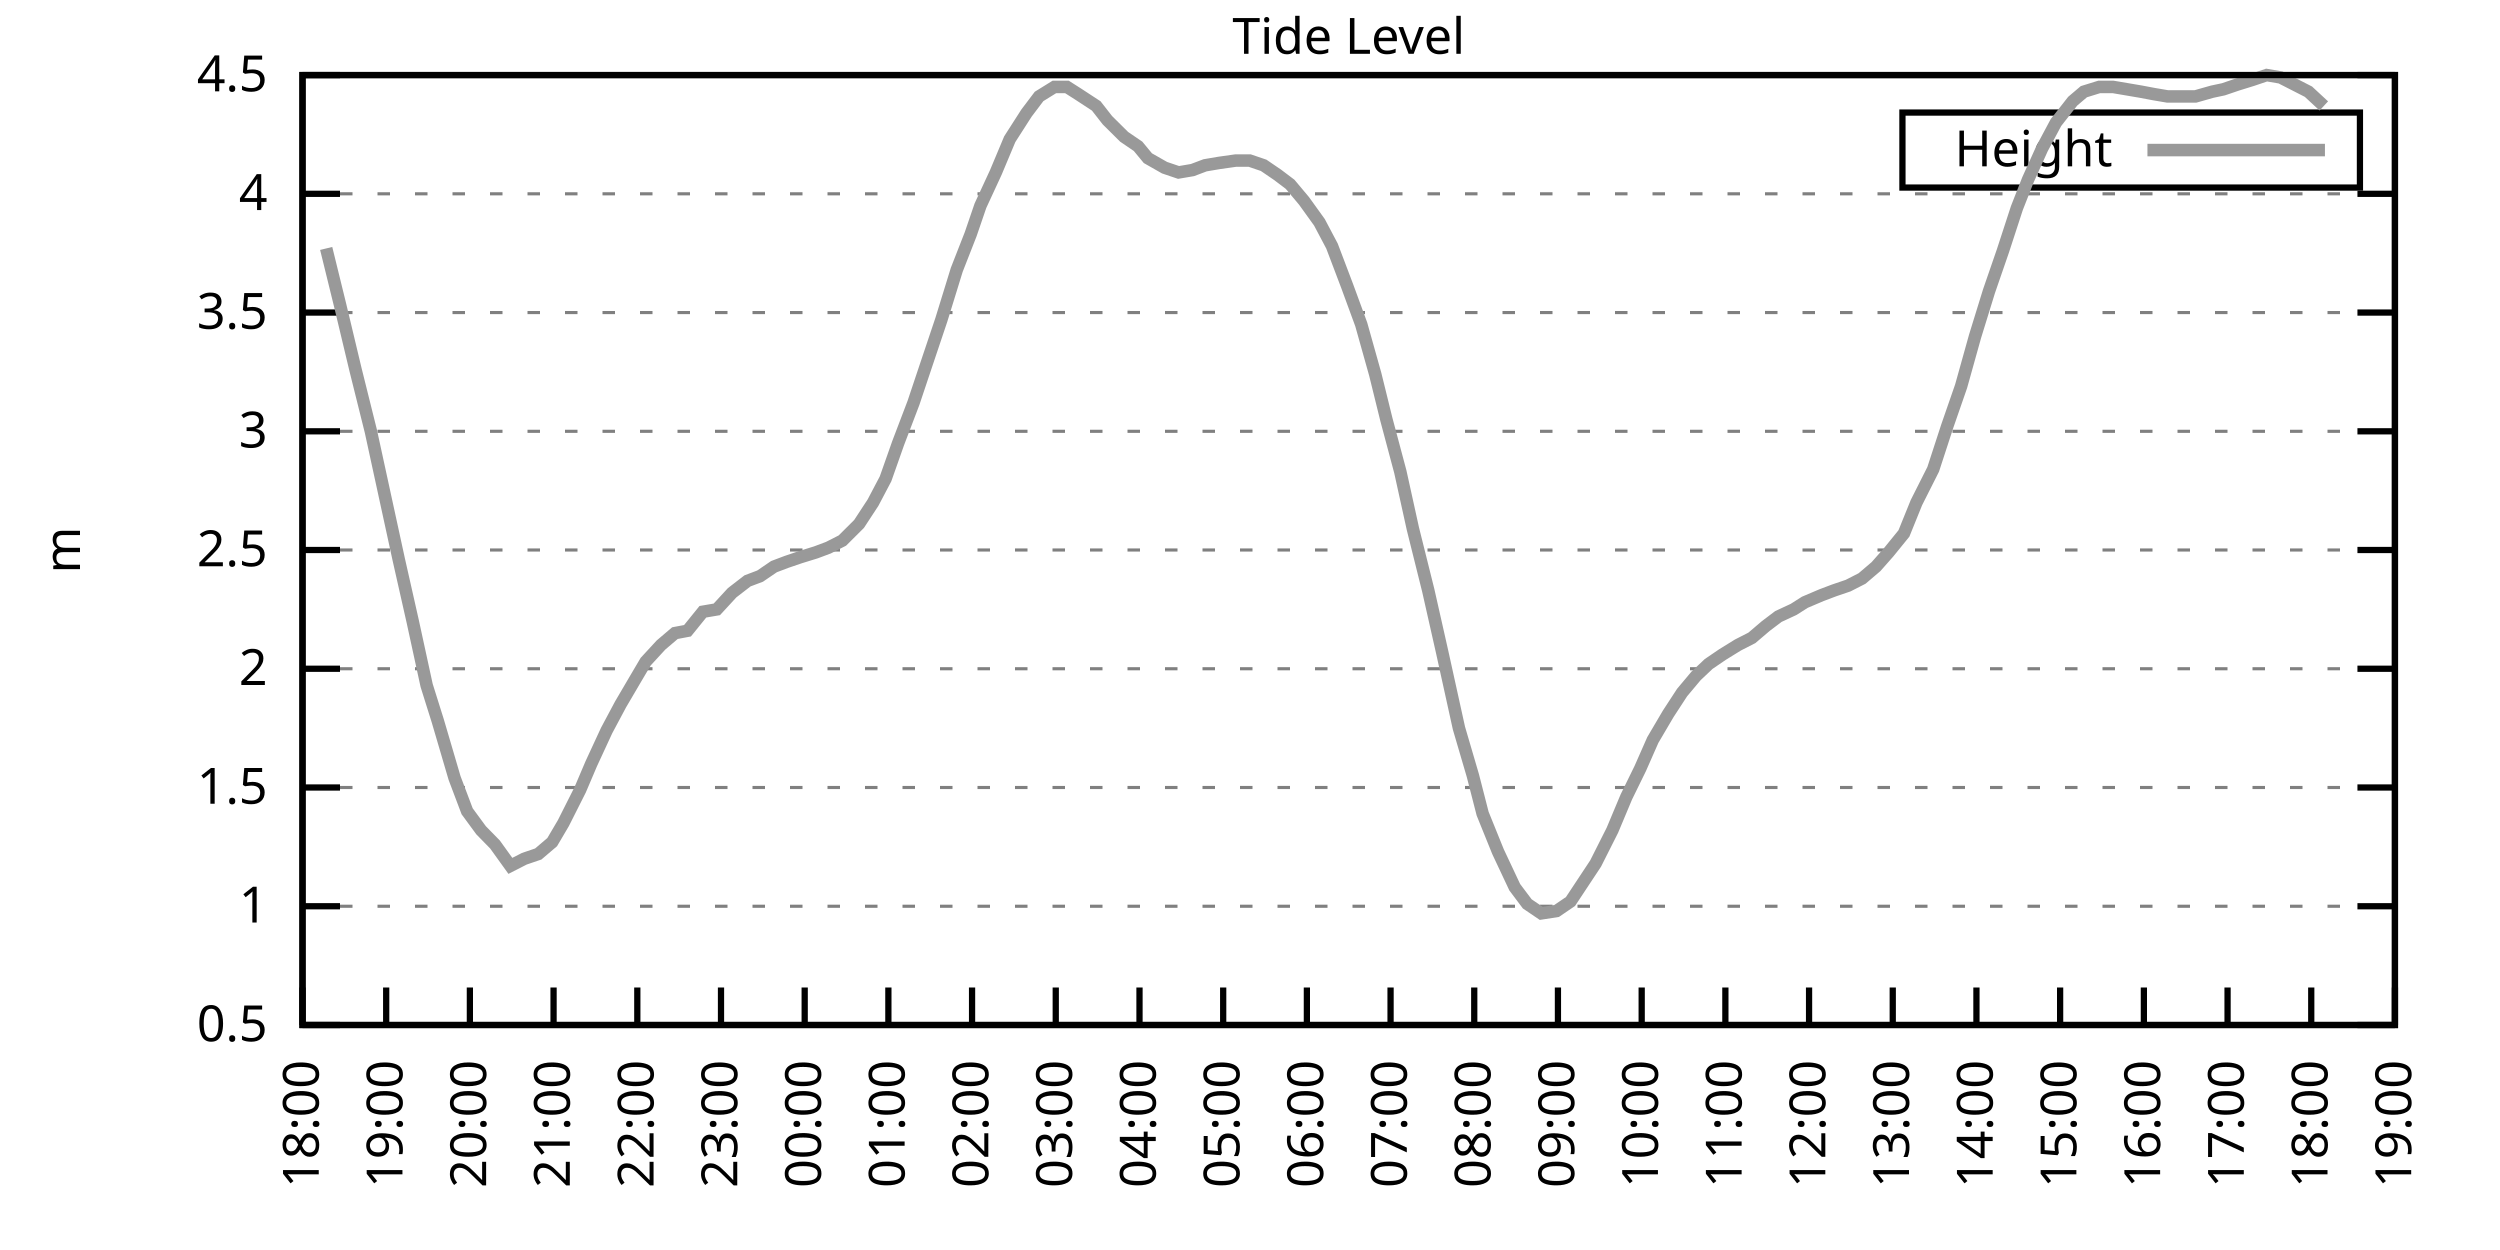
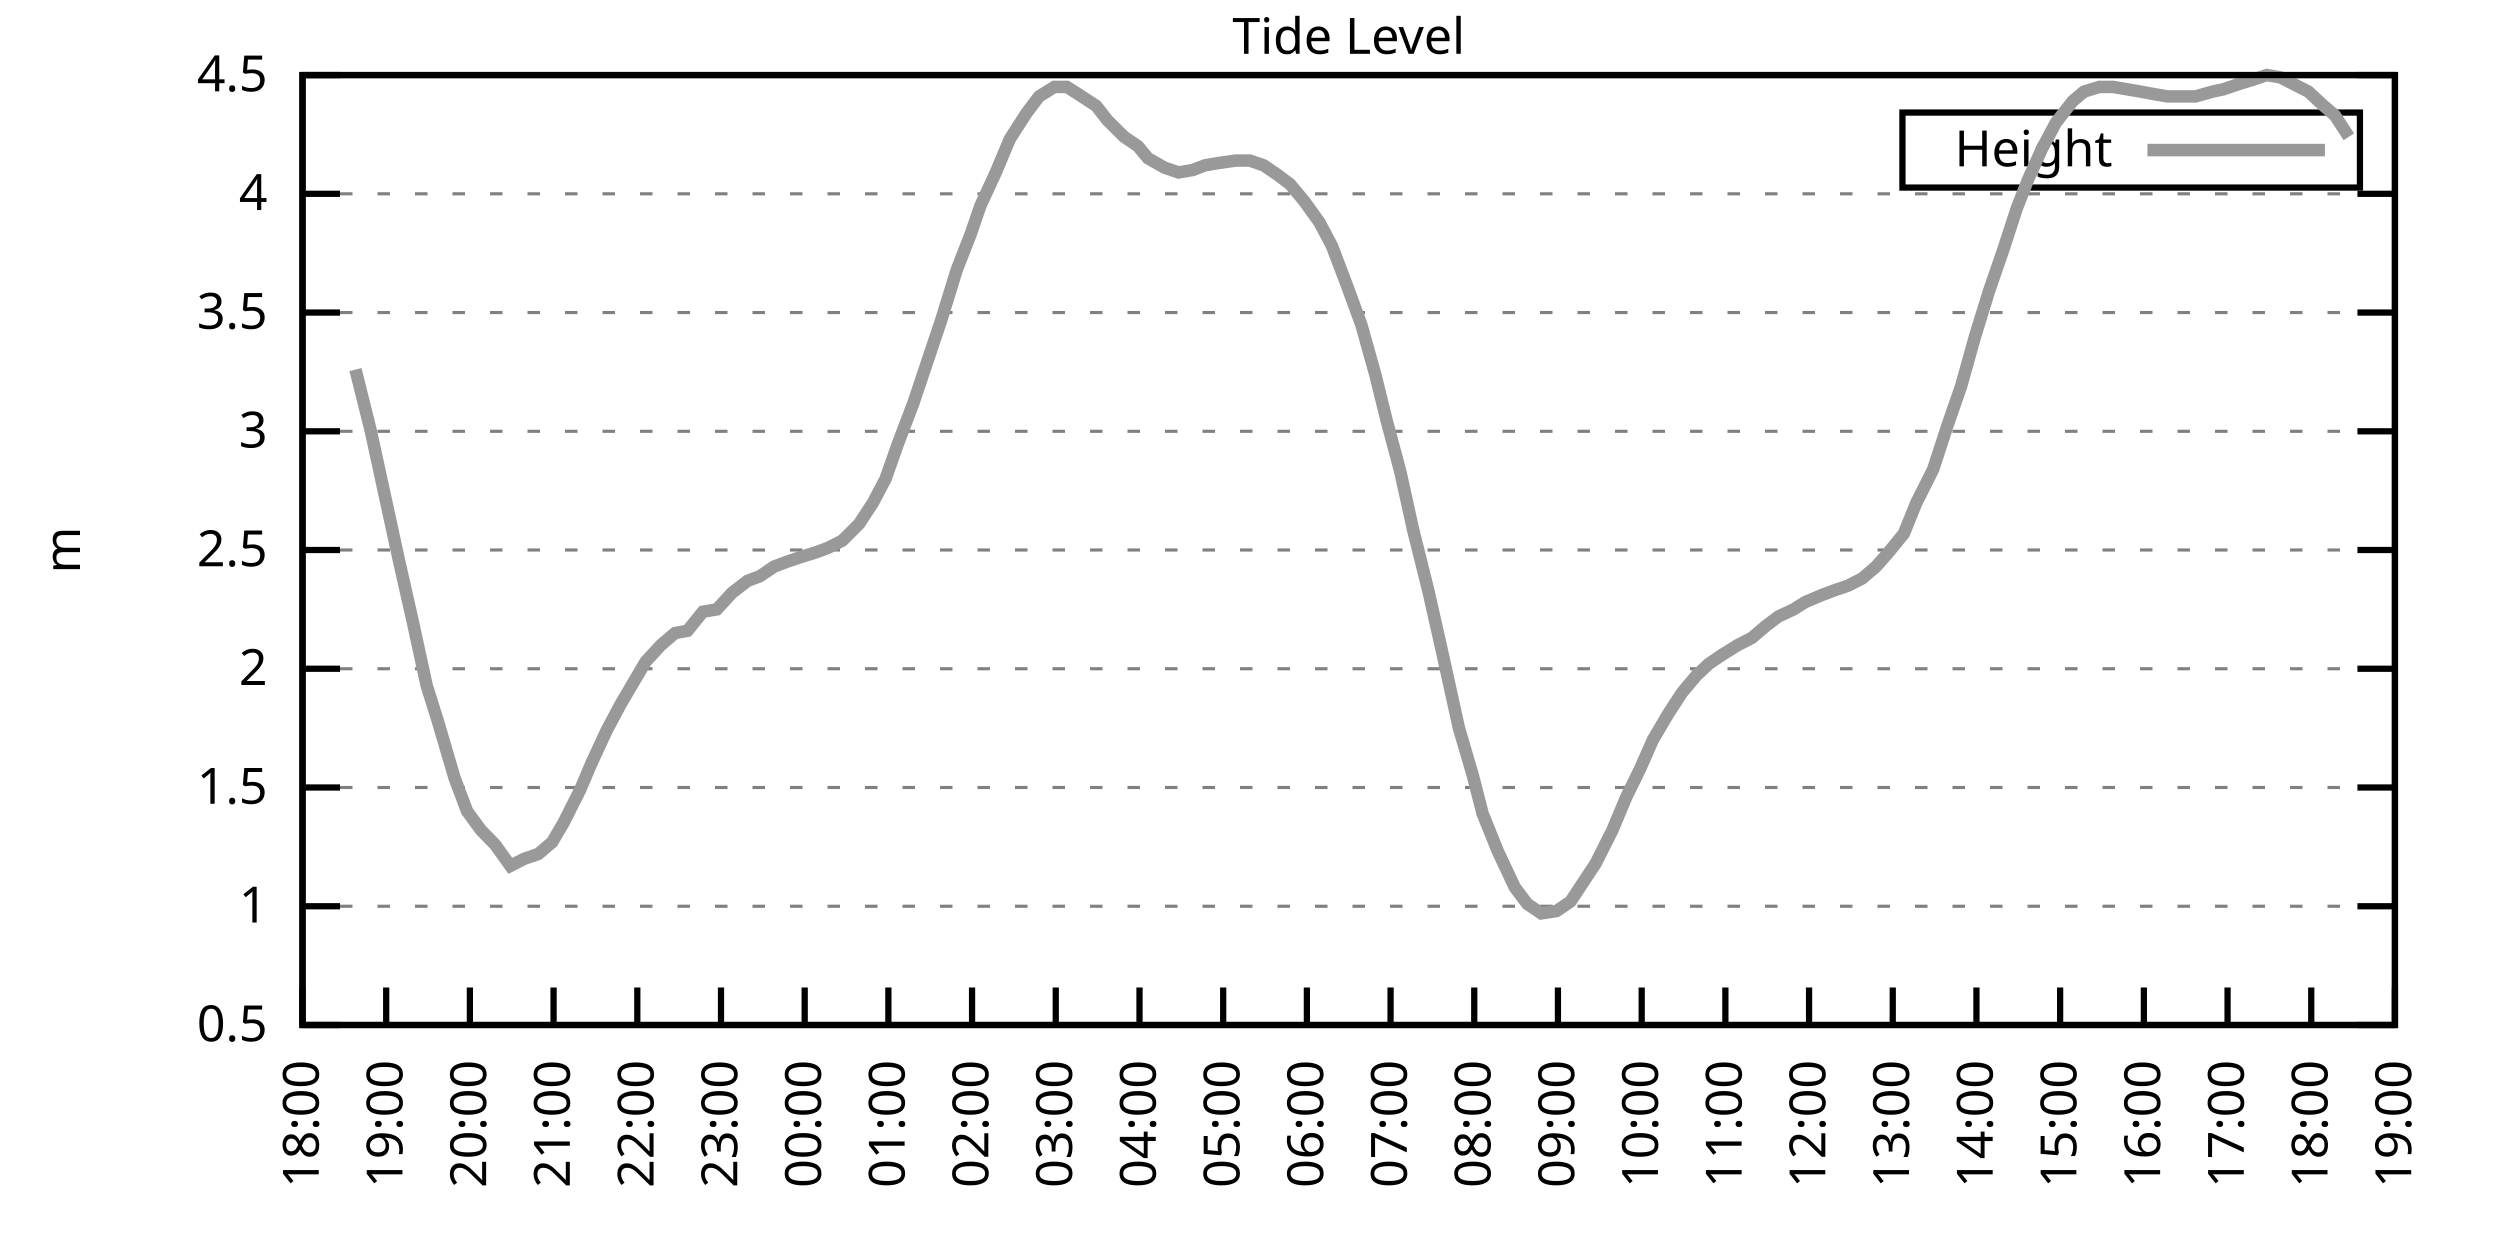
<svg xmlns="http://www.w3.org/2000/svg" xmlns:xlink="http://www.w3.org/1999/xlink" width="400" height="200" viewBox="0 0 400 200">
  <g id="gnuplot_canvas">
    <rect x="0" y="0" width="400" height="200" fill="none" />
    <defs>
      <circle id="gpDot" r="0.5" stroke-width="0.5" stroke="currentColor" />
      <path id="gpPt0" stroke-width="0.333" stroke="currentColor" d="M-1,0 h2 M0,-1 v2" />
      <path id="gpPt1" stroke-width="0.333" stroke="currentColor" d="M-1,-1 L1,1 M1,-1 L-1,1" />
      <path id="gpPt2" stroke-width="0.333" stroke="currentColor" d="M-1,0 L1,0 M0,-1 L0,1 M-1,-1 L1,1 M-1,1 L1,-1" />
      <rect id="gpPt3" stroke-width="0.333" stroke="currentColor" x="-1" y="-1" width="2" height="2" />
      <rect id="gpPt4" stroke-width="0.333" stroke="currentColor" fill="currentColor" x="-1" y="-1" width="2" height="2" />
      <circle id="gpPt5" stroke-width="0.333" stroke="currentColor" cx="0" cy="0" r="1" />
      <use xlink:href="#gpPt5" id="gpPt6" fill="currentColor" stroke="none" />
      <path id="gpPt7" stroke-width="0.333" stroke="currentColor" d="M0,-1.33 L-1.33,0.67 L1.33,0.67 z" />
      <use xlink:href="#gpPt7" id="gpPt8" fill="currentColor" stroke="none" />
      <use xlink:href="#gpPt7" id="gpPt9" stroke="currentColor" transform="rotate(180)" />
      <use xlink:href="#gpPt9" id="gpPt10" fill="currentColor" stroke="none" />
      <use xlink:href="#gpPt3" id="gpPt11" stroke="currentColor" transform="rotate(45)" />
      <use xlink:href="#gpPt11" id="gpPt12" fill="currentColor" stroke="none" />
      <path id="gpPt13" stroke-width="0.333" stroke="currentColor" d="M0,1.330 L1.265,0.411 L0.782,-1.067 L-0.782,-1.076 L-1.265,0.411 z" />
      <use xlink:href="#gpPt13" id="gpPt14" fill="currentColor" stroke="none" />
      <filter id="textbox" filterUnits="objectBoundingBox" x="0" y="0" height="1" width="1">
        <feFlood flood-color="white" flood-opacity="1" result="bgnd" />
        <feComposite in="SourceGraphic" in2="bgnd" operator="atop" />
      </filter>
      <filter id="greybox" filterUnits="objectBoundingBox" x="0" y="0" height="1" width="1">
        <feFlood flood-color="lightgrey" flood-opacity="1" result="grey" />
        <feComposite in="SourceGraphic" in2="grey" operator="atop" />
      </filter>
    </defs>
    <g fill="none" color="white" stroke="currentColor" stroke-width="1.00" stroke-linecap="butt" stroke-linejoin="miter">
</g>
    <g fill="none" color="black" stroke="currentColor" stroke-width="1.00" stroke-linecap="butt" stroke-linejoin="miter">
      <g stroke="none" shape-rendering="crispEdges">
        <polygon fill="rgb(255, 255, 255)" points="48.40,164.00 383.18,164.00 383.18,12.02 48.40,12.02 " />
      </g>
    </g>
    <g fill="none" color="black" stroke="currentColor" stroke-width="1.00" stroke-linecap="butt" stroke-linejoin="miter">
</g>
    <g fill="none" color="black" stroke="black" stroke-width="0.50" stroke-linecap="butt" stroke-linejoin="miter">
</g>
    <g fill="none" color="gray" stroke="currentColor" stroke-width="0.50" stroke-linecap="butt" stroke-linejoin="miter">
      <path stroke="gray" stroke-dasharray="2,4" class="gridline" d="M48.40,164.00 L383.19,164.00  " />
    </g>
    <g fill="none" color="gray" stroke="gray" stroke-width="1.00" stroke-linecap="butt" stroke-linejoin="miter">
</g>
    <g fill="none" color="black" stroke="currentColor" stroke-width="1.00" stroke-linecap="butt" stroke-linejoin="miter">
      <path stroke="black" d="M48.40,164.00 L54.40,164.00 M383.19,164.00 L377.19,164.00  " />
      <g transform="translate(42.80,166.60)" stroke="none" fill="black" font-family="Sans" font-size="8.00" text-anchor="end">
        <text>
          <tspan font-family="Sans"> 0.5</tspan>
        </text>
      </g>
    </g>
    <g fill="none" color="black" stroke="currentColor" stroke-width="1.00" stroke-linecap="butt" stroke-linejoin="miter">
</g>
    <g fill="none" color="black" stroke="black" stroke-width="0.50" stroke-linecap="butt" stroke-linejoin="miter">
</g>
    <g fill="none" color="gray" stroke="currentColor" stroke-width="0.50" stroke-linecap="butt" stroke-linejoin="miter">
      <path stroke="gray" stroke-dasharray="2,4" class="gridline" d="M48.40,145.00 L383.19,145.00  " />
    </g>
    <g fill="none" color="gray" stroke="gray" stroke-width="1.00" stroke-linecap="butt" stroke-linejoin="miter">
</g>
    <g fill="none" color="black" stroke="currentColor" stroke-width="1.00" stroke-linecap="butt" stroke-linejoin="miter">
      <path stroke="black" d="M48.40,145.00 L54.40,145.00 M383.19,145.00 L377.19,145.00  " />
      <g transform="translate(42.80,147.60)" stroke="none" fill="black" font-family="Sans" font-size="8.00" text-anchor="end">
        <text>
          <tspan font-family="Sans"> 1</tspan>
        </text>
      </g>
    </g>
    <g fill="none" color="black" stroke="currentColor" stroke-width="1.00" stroke-linecap="butt" stroke-linejoin="miter">
</g>
    <g fill="none" color="black" stroke="black" stroke-width="0.50" stroke-linecap="butt" stroke-linejoin="miter">
</g>
    <g fill="none" color="gray" stroke="currentColor" stroke-width="0.50" stroke-linecap="butt" stroke-linejoin="miter">
      <path stroke="gray" stroke-dasharray="2,4" class="gridline" d="M48.40,126.00 L383.19,126.00  " />
    </g>
    <g fill="none" color="gray" stroke="gray" stroke-width="1.00" stroke-linecap="butt" stroke-linejoin="miter">
</g>
    <g fill="none" color="black" stroke="currentColor" stroke-width="1.00" stroke-linecap="butt" stroke-linejoin="miter">
      <path stroke="black" d="M48.40,126.00 L54.40,126.00 M383.19,126.00 L377.19,126.00  " />
      <g transform="translate(42.80,128.60)" stroke="none" fill="black" font-family="Sans" font-size="8.00" text-anchor="end">
        <text>
          <tspan font-family="Sans"> 1.5</tspan>
        </text>
      </g>
    </g>
    <g fill="none" color="black" stroke="currentColor" stroke-width="1.00" stroke-linecap="butt" stroke-linejoin="miter">
</g>
    <g fill="none" color="black" stroke="black" stroke-width="0.50" stroke-linecap="butt" stroke-linejoin="miter">
</g>
    <g fill="none" color="gray" stroke="currentColor" stroke-width="0.50" stroke-linecap="butt" stroke-linejoin="miter">
      <path stroke="gray" stroke-dasharray="2,4" class="gridline" d="M48.40,107.00 L383.19,107.00  " />
    </g>
    <g fill="none" color="gray" stroke="gray" stroke-width="1.00" stroke-linecap="butt" stroke-linejoin="miter">
</g>
    <g fill="none" color="black" stroke="currentColor" stroke-width="1.00" stroke-linecap="butt" stroke-linejoin="miter">
      <path stroke="black" d="M48.40,107.00 L54.40,107.00 M383.19,107.00 L377.19,107.00  " />
      <g transform="translate(42.80,109.60)" stroke="none" fill="black" font-family="Sans" font-size="8.00" text-anchor="end">
        <text>
          <tspan font-family="Sans"> 2</tspan>
        </text>
      </g>
    </g>
    <g fill="none" color="black" stroke="currentColor" stroke-width="1.00" stroke-linecap="butt" stroke-linejoin="miter">
</g>
    <g fill="none" color="black" stroke="black" stroke-width="0.50" stroke-linecap="butt" stroke-linejoin="miter">
</g>
    <g fill="none" color="gray" stroke="currentColor" stroke-width="0.50" stroke-linecap="butt" stroke-linejoin="miter">
      <path stroke="gray" stroke-dasharray="2,4" class="gridline" d="M48.40,88.00 L383.19,88.00  " />
    </g>
    <g fill="none" color="gray" stroke="gray" stroke-width="1.00" stroke-linecap="butt" stroke-linejoin="miter">
</g>
    <g fill="none" color="black" stroke="currentColor" stroke-width="1.00" stroke-linecap="butt" stroke-linejoin="miter">
      <path stroke="black" d="M48.40,88.00 L54.40,88.00 M383.19,88.00 L377.19,88.00  " />
      <g transform="translate(42.80,90.60)" stroke="none" fill="black" font-family="Sans" font-size="8.00" text-anchor="end">
        <text>
          <tspan font-family="Sans"> 2.5</tspan>
        </text>
      </g>
    </g>
    <g fill="none" color="black" stroke="currentColor" stroke-width="1.00" stroke-linecap="butt" stroke-linejoin="miter">
</g>
    <g fill="none" color="black" stroke="black" stroke-width="0.50" stroke-linecap="butt" stroke-linejoin="miter">
</g>
    <g fill="none" color="gray" stroke="currentColor" stroke-width="0.50" stroke-linecap="butt" stroke-linejoin="miter">
      <path stroke="gray" stroke-dasharray="2,4" class="gridline" d="M48.40,69.01 L383.19,69.01  " />
    </g>
    <g fill="none" color="gray" stroke="gray" stroke-width="1.00" stroke-linecap="butt" stroke-linejoin="miter">
</g>
    <g fill="none" color="black" stroke="currentColor" stroke-width="1.00" stroke-linecap="butt" stroke-linejoin="miter">
      <path stroke="black" d="M48.40,69.01 L54.40,69.01 M383.19,69.01 L377.19,69.01  " />
      <g transform="translate(42.80,71.61)" stroke="none" fill="black" font-family="Sans" font-size="8.00" text-anchor="end">
        <text>
          <tspan font-family="Sans"> 3</tspan>
        </text>
      </g>
    </g>
    <g fill="none" color="black" stroke="currentColor" stroke-width="1.00" stroke-linecap="butt" stroke-linejoin="miter">
</g>
    <g fill="none" color="black" stroke="black" stroke-width="0.50" stroke-linecap="butt" stroke-linejoin="miter">
</g>
    <g fill="none" color="gray" stroke="currentColor" stroke-width="0.50" stroke-linecap="butt" stroke-linejoin="miter">
      <path stroke="gray" stroke-dasharray="2,4" class="gridline" d="M48.40,50.01 L383.19,50.01  " />
    </g>
    <g fill="none" color="gray" stroke="gray" stroke-width="1.00" stroke-linecap="butt" stroke-linejoin="miter">
</g>
    <g fill="none" color="black" stroke="currentColor" stroke-width="1.00" stroke-linecap="butt" stroke-linejoin="miter">
      <path stroke="black" d="M48.40,50.01 L54.40,50.01 M383.19,50.01 L377.19,50.01  " />
      <g transform="translate(42.80,52.61)" stroke="none" fill="black" font-family="Sans" font-size="8.00" text-anchor="end">
        <text>
          <tspan font-family="Sans"> 3.5</tspan>
        </text>
      </g>
    </g>
    <g fill="none" color="black" stroke="currentColor" stroke-width="1.00" stroke-linecap="butt" stroke-linejoin="miter">
</g>
    <g fill="none" color="black" stroke="black" stroke-width="0.50" stroke-linecap="butt" stroke-linejoin="miter">
</g>
    <g fill="none" color="gray" stroke="currentColor" stroke-width="0.50" stroke-linecap="butt" stroke-linejoin="miter">
      <path stroke="gray" stroke-dasharray="2,4" class="gridline" d="M48.40,31.01 L383.19,31.01  " />
    </g>
    <g fill="none" color="gray" stroke="gray" stroke-width="1.00" stroke-linecap="butt" stroke-linejoin="miter">
</g>
    <g fill="none" color="black" stroke="currentColor" stroke-width="1.00" stroke-linecap="butt" stroke-linejoin="miter">
      <path stroke="black" d="M48.40,31.01 L54.40,31.01 M383.19,31.01 L377.19,31.01  " />
      <g transform="translate(42.80,33.61)" stroke="none" fill="black" font-family="Sans" font-size="8.00" text-anchor="end">
        <text>
          <tspan font-family="Sans"> 4</tspan>
        </text>
      </g>
    </g>
    <g fill="none" color="black" stroke="currentColor" stroke-width="1.00" stroke-linecap="butt" stroke-linejoin="miter">
</g>
    <g fill="none" color="black" stroke="black" stroke-width="0.50" stroke-linecap="butt" stroke-linejoin="miter">
</g>
    <g fill="none" color="gray" stroke="currentColor" stroke-width="0.50" stroke-linecap="butt" stroke-linejoin="miter">
      <path stroke="gray" stroke-dasharray="2,4" class="gridline" d="M48.40,12.01 L383.19,12.01  " />
    </g>
    <g fill="none" color="gray" stroke="gray" stroke-width="1.00" stroke-linecap="butt" stroke-linejoin="miter">
</g>
    <g fill="none" color="black" stroke="currentColor" stroke-width="1.00" stroke-linecap="butt" stroke-linejoin="miter">
      <path stroke="black" d="M48.40,12.01 L54.40,12.01 M383.19,12.01 L377.19,12.01  " />
      <g transform="translate(42.80,14.61)" stroke="none" fill="black" font-family="Sans" font-size="8.00" text-anchor="end">
        <text>
          <tspan font-family="Sans"> 4.5</tspan>
        </text>
      </g>
    </g>
    <g fill="none" color="black" stroke="currentColor" stroke-width="1.00" stroke-linecap="butt" stroke-linejoin="miter">
      <path stroke="black" d="M48.40,164.00 L48.40,158.00  " />
      <g transform="translate(51.00,169.60) rotate(270.00)" stroke="none" fill="black" font-family="Sans" font-size="8.00" text-anchor="end">
        <text>
          <tspan font-family="Sans">18:00</tspan>
        </text>
      </g>
    </g>
    <g fill="none" color="black" stroke="currentColor" stroke-width="1.00" stroke-linecap="butt" stroke-linejoin="miter">
      <path stroke="black" d="M61.79,164.00 L61.79,158.00  " />
      <g transform="translate(64.39,169.60) rotate(270.00)" stroke="none" fill="black" font-family="Sans" font-size="8.00" text-anchor="end">
        <text>
          <tspan font-family="Sans">19:00</tspan>
        </text>
      </g>
    </g>
    <g fill="none" color="black" stroke="currentColor" stroke-width="1.00" stroke-linecap="butt" stroke-linejoin="miter">
      <path stroke="black" d="M75.18,164.00 L75.18,158.00  " />
      <g transform="translate(77.78,169.60) rotate(270.00)" stroke="none" fill="black" font-family="Sans" font-size="8.00" text-anchor="end">
        <text>
          <tspan font-family="Sans">20:00</tspan>
        </text>
      </g>
    </g>
    <g fill="none" color="black" stroke="currentColor" stroke-width="1.00" stroke-linecap="butt" stroke-linejoin="miter">
      <path stroke="black" d="M88.57,164.00 L88.57,158.00  " />
      <g transform="translate(91.17,169.60) rotate(270.00)" stroke="none" fill="black" font-family="Sans" font-size="8.00" text-anchor="end">
        <text>
          <tspan font-family="Sans">21:00</tspan>
        </text>
      </g>
    </g>
    <g fill="none" color="black" stroke="currentColor" stroke-width="1.00" stroke-linecap="butt" stroke-linejoin="miter">
      <path stroke="black" d="M101.97,164.00 L101.97,158.00  " />
      <g transform="translate(104.57,169.60) rotate(270.00)" stroke="none" fill="black" font-family="Sans" font-size="8.00" text-anchor="end">
        <text>
          <tspan font-family="Sans">22:00</tspan>
        </text>
      </g>
    </g>
    <g fill="none" color="black" stroke="currentColor" stroke-width="1.00" stroke-linecap="butt" stroke-linejoin="miter">
      <path stroke="black" d="M115.36,164.00 L115.36,158.00  " />
      <g transform="translate(117.96,169.60) rotate(270.00)" stroke="none" fill="black" font-family="Sans" font-size="8.00" text-anchor="end">
        <text>
          <tspan font-family="Sans">23:00</tspan>
        </text>
      </g>
    </g>
    <g fill="none" color="black" stroke="currentColor" stroke-width="1.00" stroke-linecap="butt" stroke-linejoin="miter">
      <path stroke="black" d="M128.75,164.00 L128.75,158.00  " />
      <g transform="translate(131.35,169.60) rotate(270.00)" stroke="none" fill="black" font-family="Sans" font-size="8.00" text-anchor="end">
        <text>
          <tspan font-family="Sans">00:00</tspan>
        </text>
      </g>
    </g>
    <g fill="none" color="black" stroke="currentColor" stroke-width="1.00" stroke-linecap="butt" stroke-linejoin="miter">
      <path stroke="black" d="M142.14,164.00 L142.14,158.00  " />
      <g transform="translate(144.74,169.60) rotate(270.00)" stroke="none" fill="black" font-family="Sans" font-size="8.00" text-anchor="end">
        <text>
          <tspan font-family="Sans">01:00</tspan>
        </text>
      </g>
    </g>
    <g fill="none" color="black" stroke="currentColor" stroke-width="1.00" stroke-linecap="butt" stroke-linejoin="miter">
      <path stroke="black" d="M155.53,164.00 L155.53,158.00  " />
      <g transform="translate(158.13,169.60) rotate(270.00)" stroke="none" fill="black" font-family="Sans" font-size="8.00" text-anchor="end">
        <text>
          <tspan font-family="Sans">02:00</tspan>
        </text>
      </g>
    </g>
    <g fill="none" color="black" stroke="currentColor" stroke-width="1.00" stroke-linecap="butt" stroke-linejoin="miter">
      <path stroke="black" d="M168.92,164.00 L168.92,158.00  " />
      <g transform="translate(171.52,169.60) rotate(270.00)" stroke="none" fill="black" font-family="Sans" font-size="8.00" text-anchor="end">
        <text>
          <tspan font-family="Sans">03:00</tspan>
        </text>
      </g>
    </g>
    <g fill="none" color="black" stroke="currentColor" stroke-width="1.00" stroke-linecap="butt" stroke-linejoin="miter">
      <path stroke="black" d="M182.32,164.00 L182.32,158.00  " />
      <g transform="translate(184.92,169.60) rotate(270.00)" stroke="none" fill="black" font-family="Sans" font-size="8.00" text-anchor="end">
        <text>
          <tspan font-family="Sans">04:00</tspan>
        </text>
      </g>
    </g>
    <g fill="none" color="black" stroke="currentColor" stroke-width="1.00" stroke-linecap="butt" stroke-linejoin="miter">
      <path stroke="black" d="M195.71,164.00 L195.71,158.00  " />
      <g transform="translate(198.31,169.60) rotate(270.00)" stroke="none" fill="black" font-family="Sans" font-size="8.00" text-anchor="end">
        <text>
          <tspan font-family="Sans">05:00</tspan>
        </text>
      </g>
    </g>
    <g fill="none" color="black" stroke="currentColor" stroke-width="1.00" stroke-linecap="butt" stroke-linejoin="miter">
      <path stroke="black" d="M209.10,164.00 L209.10,158.00  " />
      <g transform="translate(211.70,169.60) rotate(270.00)" stroke="none" fill="black" font-family="Sans" font-size="8.00" text-anchor="end">
        <text>
          <tspan font-family="Sans">06:00</tspan>
        </text>
      </g>
    </g>
    <g fill="none" color="black" stroke="currentColor" stroke-width="1.00" stroke-linecap="butt" stroke-linejoin="miter">
      <path stroke="black" d="M222.49,164.00 L222.49,158.00  " />
      <g transform="translate(225.09,169.60) rotate(270.00)" stroke="none" fill="black" font-family="Sans" font-size="8.00" text-anchor="end">
        <text>
          <tspan font-family="Sans">07:00</tspan>
        </text>
      </g>
    </g>
    <g fill="none" color="black" stroke="currentColor" stroke-width="1.00" stroke-linecap="butt" stroke-linejoin="miter">
      <path stroke="black" d="M235.88,164.00 L235.88,158.00  " />
      <g transform="translate(238.48,169.60) rotate(270.00)" stroke="none" fill="black" font-family="Sans" font-size="8.00" text-anchor="end">
        <text>
          <tspan font-family="Sans">08:00</tspan>
        </text>
      </g>
    </g>
    <g fill="none" color="black" stroke="currentColor" stroke-width="1.00" stroke-linecap="butt" stroke-linejoin="miter">
      <path stroke="black" d="M249.27,164.00 L249.27,158.00  " />
      <g transform="translate(251.87,169.60) rotate(270.00)" stroke="none" fill="black" font-family="Sans" font-size="8.00" text-anchor="end">
        <text>
          <tspan font-family="Sans">09:00</tspan>
        </text>
      </g>
    </g>
    <g fill="none" color="black" stroke="currentColor" stroke-width="1.00" stroke-linecap="butt" stroke-linejoin="miter">
      <path stroke="black" d="M262.67,164.00 L262.67,158.00  " />
      <g transform="translate(265.27,169.60) rotate(270.00)" stroke="none" fill="black" font-family="Sans" font-size="8.00" text-anchor="end">
        <text>
          <tspan font-family="Sans">10:00</tspan>
        </text>
      </g>
    </g>
    <g fill="none" color="black" stroke="currentColor" stroke-width="1.00" stroke-linecap="butt" stroke-linejoin="miter">
      <path stroke="black" d="M276.06,164.00 L276.06,158.00  " />
      <g transform="translate(278.66,169.60) rotate(270.00)" stroke="none" fill="black" font-family="Sans" font-size="8.00" text-anchor="end">
        <text>
          <tspan font-family="Sans">11:00</tspan>
        </text>
      </g>
    </g>
    <g fill="none" color="black" stroke="currentColor" stroke-width="1.00" stroke-linecap="butt" stroke-linejoin="miter">
      <path stroke="black" d="M289.45,164.00 L289.45,158.00  " />
      <g transform="translate(292.05,169.60) rotate(270.00)" stroke="none" fill="black" font-family="Sans" font-size="8.00" text-anchor="end">
        <text>
          <tspan font-family="Sans">12:00</tspan>
        </text>
      </g>
    </g>
    <g fill="none" color="black" stroke="currentColor" stroke-width="1.00" stroke-linecap="butt" stroke-linejoin="miter">
      <path stroke="black" d="M302.84,164.00 L302.84,158.00  " />
      <g transform="translate(305.44,169.60) rotate(270.00)" stroke="none" fill="black" font-family="Sans" font-size="8.00" text-anchor="end">
        <text>
          <tspan font-family="Sans">13:00</tspan>
        </text>
      </g>
    </g>
    <g fill="none" color="black" stroke="currentColor" stroke-width="1.00" stroke-linecap="butt" stroke-linejoin="miter">
      <path stroke="black" d="M316.23,164.00 L316.23,158.00  " />
      <g transform="translate(318.83,169.60) rotate(270.00)" stroke="none" fill="black" font-family="Sans" font-size="8.00" text-anchor="end">
        <text>
          <tspan font-family="Sans">14:00</tspan>
        </text>
      </g>
    </g>
    <g fill="none" color="black" stroke="currentColor" stroke-width="1.00" stroke-linecap="butt" stroke-linejoin="miter">
      <path stroke="black" d="M329.62,164.00 L329.62,158.00  " />
      <g transform="translate(332.22,169.60) rotate(270.00)" stroke="none" fill="black" font-family="Sans" font-size="8.00" text-anchor="end">
        <text>
          <tspan font-family="Sans">15:00</tspan>
        </text>
      </g>
    </g>
    <g fill="none" color="black" stroke="currentColor" stroke-width="1.00" stroke-linecap="butt" stroke-linejoin="miter">
      <path stroke="black" d="M343.02,164.00 L343.02,158.00  " />
      <g transform="translate(345.62,169.60) rotate(270.00)" stroke="none" fill="black" font-family="Sans" font-size="8.00" text-anchor="end">
        <text>
          <tspan font-family="Sans">16:00</tspan>
        </text>
      </g>
    </g>
    <g fill="none" color="black" stroke="currentColor" stroke-width="1.00" stroke-linecap="butt" stroke-linejoin="miter">
      <path stroke="black" d="M356.41,164.00 L356.41,158.00  " />
      <g transform="translate(359.01,169.60) rotate(270.00)" stroke="none" fill="black" font-family="Sans" font-size="8.00" text-anchor="end">
        <text>
          <tspan font-family="Sans">17:00</tspan>
        </text>
      </g>
    </g>
    <g fill="none" color="black" stroke="currentColor" stroke-width="1.00" stroke-linecap="butt" stroke-linejoin="miter">
      <path stroke="black" d="M369.80,164.00 L369.80,158.00  " />
      <g transform="translate(372.40,169.60) rotate(270.00)" stroke="none" fill="black" font-family="Sans" font-size="8.00" text-anchor="end">
        <text>
          <tspan font-family="Sans">18:00</tspan>
        </text>
      </g>
    </g>
    <g fill="none" color="black" stroke="currentColor" stroke-width="1.00" stroke-linecap="butt" stroke-linejoin="miter">
      <path stroke="black" d="M383.19,164.00 L383.19,158.00  " />
      <g transform="translate(385.79,169.60) rotate(270.00)" stroke="none" fill="black" font-family="Sans" font-size="8.00" text-anchor="end">
        <text>
          <tspan font-family="Sans">19:00</tspan>
        </text>
      </g>
    </g>
    <g fill="none" color="black" stroke="currentColor" stroke-width="1.00" stroke-linecap="butt" stroke-linejoin="miter">
</g>
    <g fill="none" color="black" stroke="currentColor" stroke-width="1.00" stroke-linecap="butt" stroke-linejoin="miter">
      <path stroke="black" d="M48.40,12.01 L48.40,164.00 L383.19,164.00 L383.19,12.01 L48.40,12.01 Z  " />
    </g>
    <g fill="none" color="black" stroke="currentColor" stroke-width="1.00" stroke-linecap="butt" stroke-linejoin="miter">
</g>
    <g fill="none" color="black" stroke="currentColor" stroke-width="1.00" stroke-linecap="butt" stroke-linejoin="miter">
      <path stroke="black" d="M304.39,30.01 L304.39,18.01 L377.59,18.01 L377.59,30.01 L304.39,30.01 Z  " />
    </g>
    <g id="Tide_level_plot_1">
      <g fill="none" color="white" stroke="black" stroke-width="2.00" stroke-linecap="butt" stroke-linejoin="miter">
</g>
      <g fill="none" color="black" stroke="currentColor" stroke-width="2.00" stroke-linecap="butt" stroke-linejoin="miter">
        <g transform="translate(337.99,26.61)" stroke="none" fill="black" font-family="Sans" font-size="8.00" text-anchor="end">
          <text>
            <tspan font-family="Sans">Height</tspan>
          </text>
        </g>
      </g>
      <g fill="none" color="black" stroke="currentColor" stroke-width="2.00" stroke-linecap="butt" stroke-linejoin="miter">
-         <path stroke="rgb(153, 153, 153)" d="M343.59,24.01 L371.99,24.01 M52.19,39.75 L54.43,48.87 L56.88,59.13 L59.34,69.01 L61.57,79.27 L63.80,89.52   L66.03,99.40 L68.26,109.66 L70.05,115.36 L72.73,124.48 L74.74,129.80 L76.97,132.84 L79.20,135.12 L81.66,138.54   L83.89,137.40 L86.12,136.64 L88.35,134.74 L90.14,131.70 L92.82,126.38 L94.60,122.20 L97.06,116.88 L99.29,112.70   L101.52,108.90 L103.31,105.86 L105.76,103.20 L107.99,101.30 L110.00,100.92 L112.46,97.88 L114.69,97.50 L117.14,94.84   L119.60,92.94 L121.61,92.18 L123.84,90.66 L125.85,89.90 L128.08,89.14 L130.54,88.38 L132.54,87.63 L134.78,86.49   L137.45,83.83 L139.69,80.41 L141.69,76.61 L143.70,70.91 L146.16,64.45 L147.94,59.13 L150.62,51.15 L153.08,43.17   L155.31,37.47 L156.87,32.91 L159.33,27.59 L161.56,22.27 L164.24,18.09 L166.25,15.43 L168.70,13.91 L170.71,13.91   L172.50,15.05 L175.40,16.95 L177.18,19.23 L179.86,21.89 L182.09,23.41 L183.66,25.31 L186.33,26.83 L188.57,27.59   L190.80,27.21 L192.81,26.45 L195.04,26.07 L197.72,25.69 L199.95,25.69 L202.18,26.45 L204.41,27.97 L206.42,29.49   L208.65,32.15 L211.11,35.57 L213.12,39.37 L215.57,45.83 L217.80,51.91 L220.04,59.89 L221.82,67.11 L224.05,75.47   L226.06,84.59 L228.52,94.46 L230.75,104.34 L233.43,116.50 L235.66,124.10 L237.22,130.18 L239.68,136.26 L242.36,141.96   L244.36,144.62 L246.60,146.14 L249.05,145.76 L251.28,144.24 L253.29,141.20 L255.30,138.16 L257.98,132.84 L260.21,127.52   L262.44,122.96 L264.45,118.40 L266.91,114.22 L269.14,110.80 L271.37,108.14 L273.38,106.24 L275.61,104.72 L278.07,103.20   L280.30,102.06 L282.53,100.16 L284.54,98.64 L286.99,97.50 L288.78,96.36 L291.46,95.22 L293.47,94.46 L295.70,93.70   L297.93,92.56 L300.16,90.66 L302.17,88.38 L304.63,85.35 L306.63,80.41 L309.31,75.09 L311.54,68.25 L313.78,61.79   L316.01,53.81 L318.24,46.59 L320.47,40.13 L322.70,33.29 L324.49,28.73 L326.72,23.79 L328.95,19.61 L331.63,16.19   L333.42,14.67 L335.87,13.91 L338.10,13.91 L340.34,14.29 L342.57,14.67 L344.58,15.05 L346.81,15.43 L349.04,15.43   L351.27,15.43 L353.95,14.67 L355.74,14.29 L357.97,13.53 L360.42,12.77 L362.66,12.01 L364.89,12.39 L367.12,13.53   L369.35,14.67 L371.81,16.95  " />
+         <path stroke="rgb(153, 153, 153)" d="M343.59,24.01 L371.99,24.01 M56.88,59.13 L59.34,69.01 L61.57,79.27 L63.80,89.52 L66.03,99.40 L68.26,109.66   L70.05,115.36 L72.73,124.48 L74.74,129.80 L76.97,132.84 L79.20,135.12 L81.66,138.54 L83.89,137.40 L86.12,136.64   L88.35,134.74 L90.14,131.70 L92.82,126.38 L94.60,122.20 L97.06,116.88 L99.29,112.70 L101.52,108.90 L103.31,105.86   L105.76,103.20 L107.99,101.30 L110.00,100.92 L112.46,97.88 L114.69,97.50 L117.14,94.84 L119.60,92.94 L121.61,92.18   L123.84,90.66 L125.85,89.90 L128.08,89.14 L130.54,88.38 L132.54,87.63 L134.78,86.49 L137.45,83.83 L139.69,80.41   L141.69,76.61 L143.70,70.91 L146.16,64.45 L147.94,59.13 L150.62,51.15 L153.08,43.17 L155.31,37.47 L156.87,32.91   L159.33,27.59 L161.56,22.27 L164.24,18.09 L166.25,15.43 L168.70,13.91 L170.71,13.91 L172.50,15.05 L175.40,16.95   L177.18,19.23 L179.86,21.89 L182.09,23.41 L183.66,25.31 L186.33,26.83 L188.57,27.59 L190.80,27.21 L192.81,26.45   L195.04,26.07 L197.72,25.69 L199.95,25.69 L202.18,26.45 L204.41,27.97 L206.42,29.49 L208.65,32.15 L211.11,35.57   L213.12,39.37 L215.57,45.83 L217.80,51.91 L220.04,59.89 L221.82,67.11 L224.05,75.47 L226.06,84.59 L228.52,94.46   L230.75,104.34 L233.43,116.50 L235.66,124.10 L237.22,130.18 L239.68,136.26 L242.36,141.96 L244.36,144.62 L246.60,146.14   L249.05,145.76 L251.28,144.24 L253.29,141.20 L255.30,138.16 L257.98,132.84 L260.21,127.52 L262.44,122.96 L264.45,118.40   L266.91,114.22 L269.14,110.80 L271.37,108.14 L273.38,106.24 L275.61,104.72 L278.07,103.20 L280.30,102.06 L282.53,100.16   L284.54,98.64 L286.99,97.50 L288.78,96.36 L291.46,95.22 L293.47,94.46 L295.70,93.70 L297.93,92.56 L300.16,90.66   L302.17,88.38 L304.63,85.35 L306.63,80.41 L309.31,75.09 L311.54,68.25 L313.78,61.79 L316.01,53.81 L318.24,46.59   L320.47,40.13 L322.70,33.29 L324.49,28.73 L326.72,23.79 L328.95,19.61 L331.63,16.19 L333.42,14.67 L335.87,13.91   L338.10,13.91 L340.34,14.29 L342.57,14.67 L344.58,15.05 L346.81,15.43 L349.04,15.43 L351.27,15.43 L353.95,14.67   L355.74,14.29 L357.97,13.53 L360.42,12.77 L362.66,12.01 L364.89,12.39 L367.12,13.53 L369.35,14.67 L371.81,16.95   L373.59,18.47 L375.82,21.89  " />
      </g>
    </g>
    <g fill="none" color="black" stroke="currentColor" stroke-width="2.00" stroke-linecap="butt" stroke-linejoin="miter">
</g>
    <g fill="none" color="black" stroke="black" stroke-width="1.00" stroke-linecap="butt" stroke-linejoin="miter">
</g>
    <g fill="none" color="black" stroke="currentColor" stroke-width="1.00" stroke-linecap="butt" stroke-linejoin="miter">
      <path stroke="black" d="M48.40,12.01 L48.40,164.00 L383.19,164.00 L383.19,12.01 L48.40,12.01 Z  " />
      <g transform="translate(12.80,88.01) rotate(270.00)" stroke="none" fill="black" font-family="Sans" font-size="8.00" text-anchor="middle">
        <text>
          <tspan font-family="Sans">m</tspan>
        </text>
      </g>
    </g>
    <g fill="none" color="black" stroke="currentColor" stroke-width="1.00" stroke-linecap="butt" stroke-linejoin="miter">
</g>
    <g fill="none" color="black" stroke="currentColor" stroke-width="1.00" stroke-linecap="butt" stroke-linejoin="miter">
      <g transform="translate(215.79,8.61)" stroke="none" fill="black" font-family="Sans" font-size="8.00" text-anchor="middle">
        <text>
          <tspan font-family="Sans">Tide Level</tspan>
        </text>
      </g>
    </g>
    <g fill="none" color="black" stroke="currentColor" stroke-width="1.00" stroke-linecap="butt" stroke-linejoin="miter">
</g>
  </g>
</svg>
